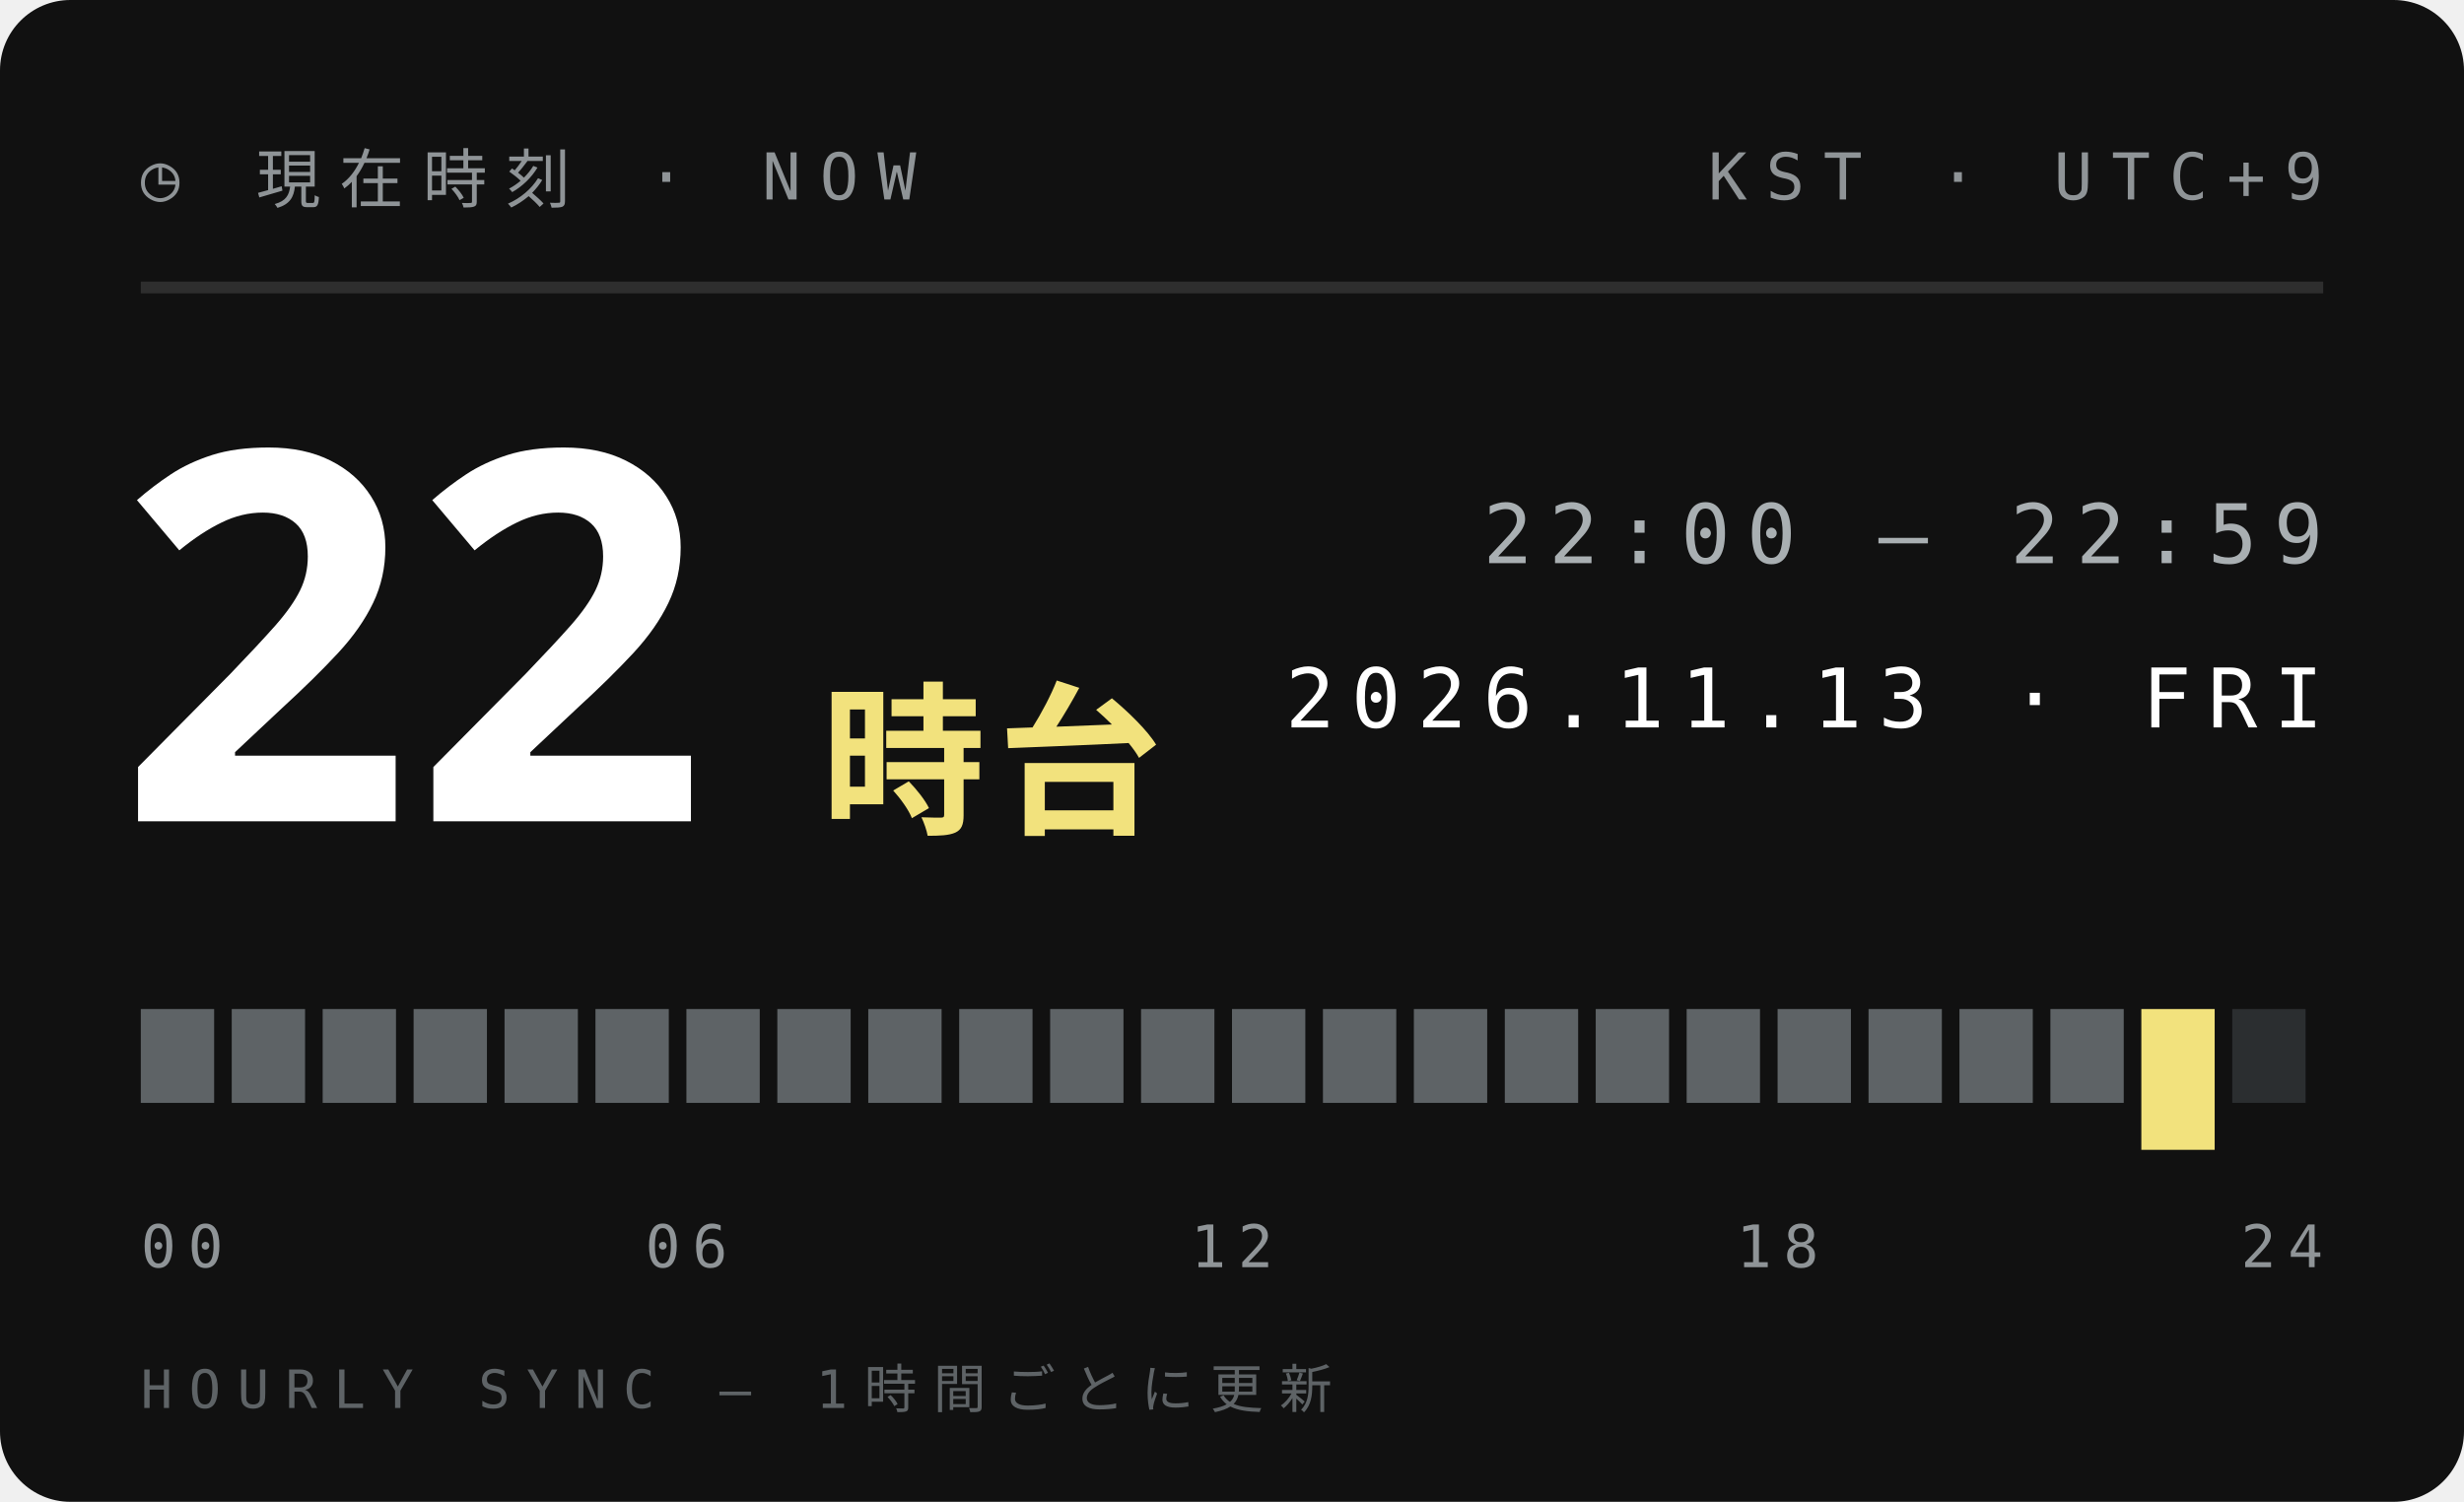
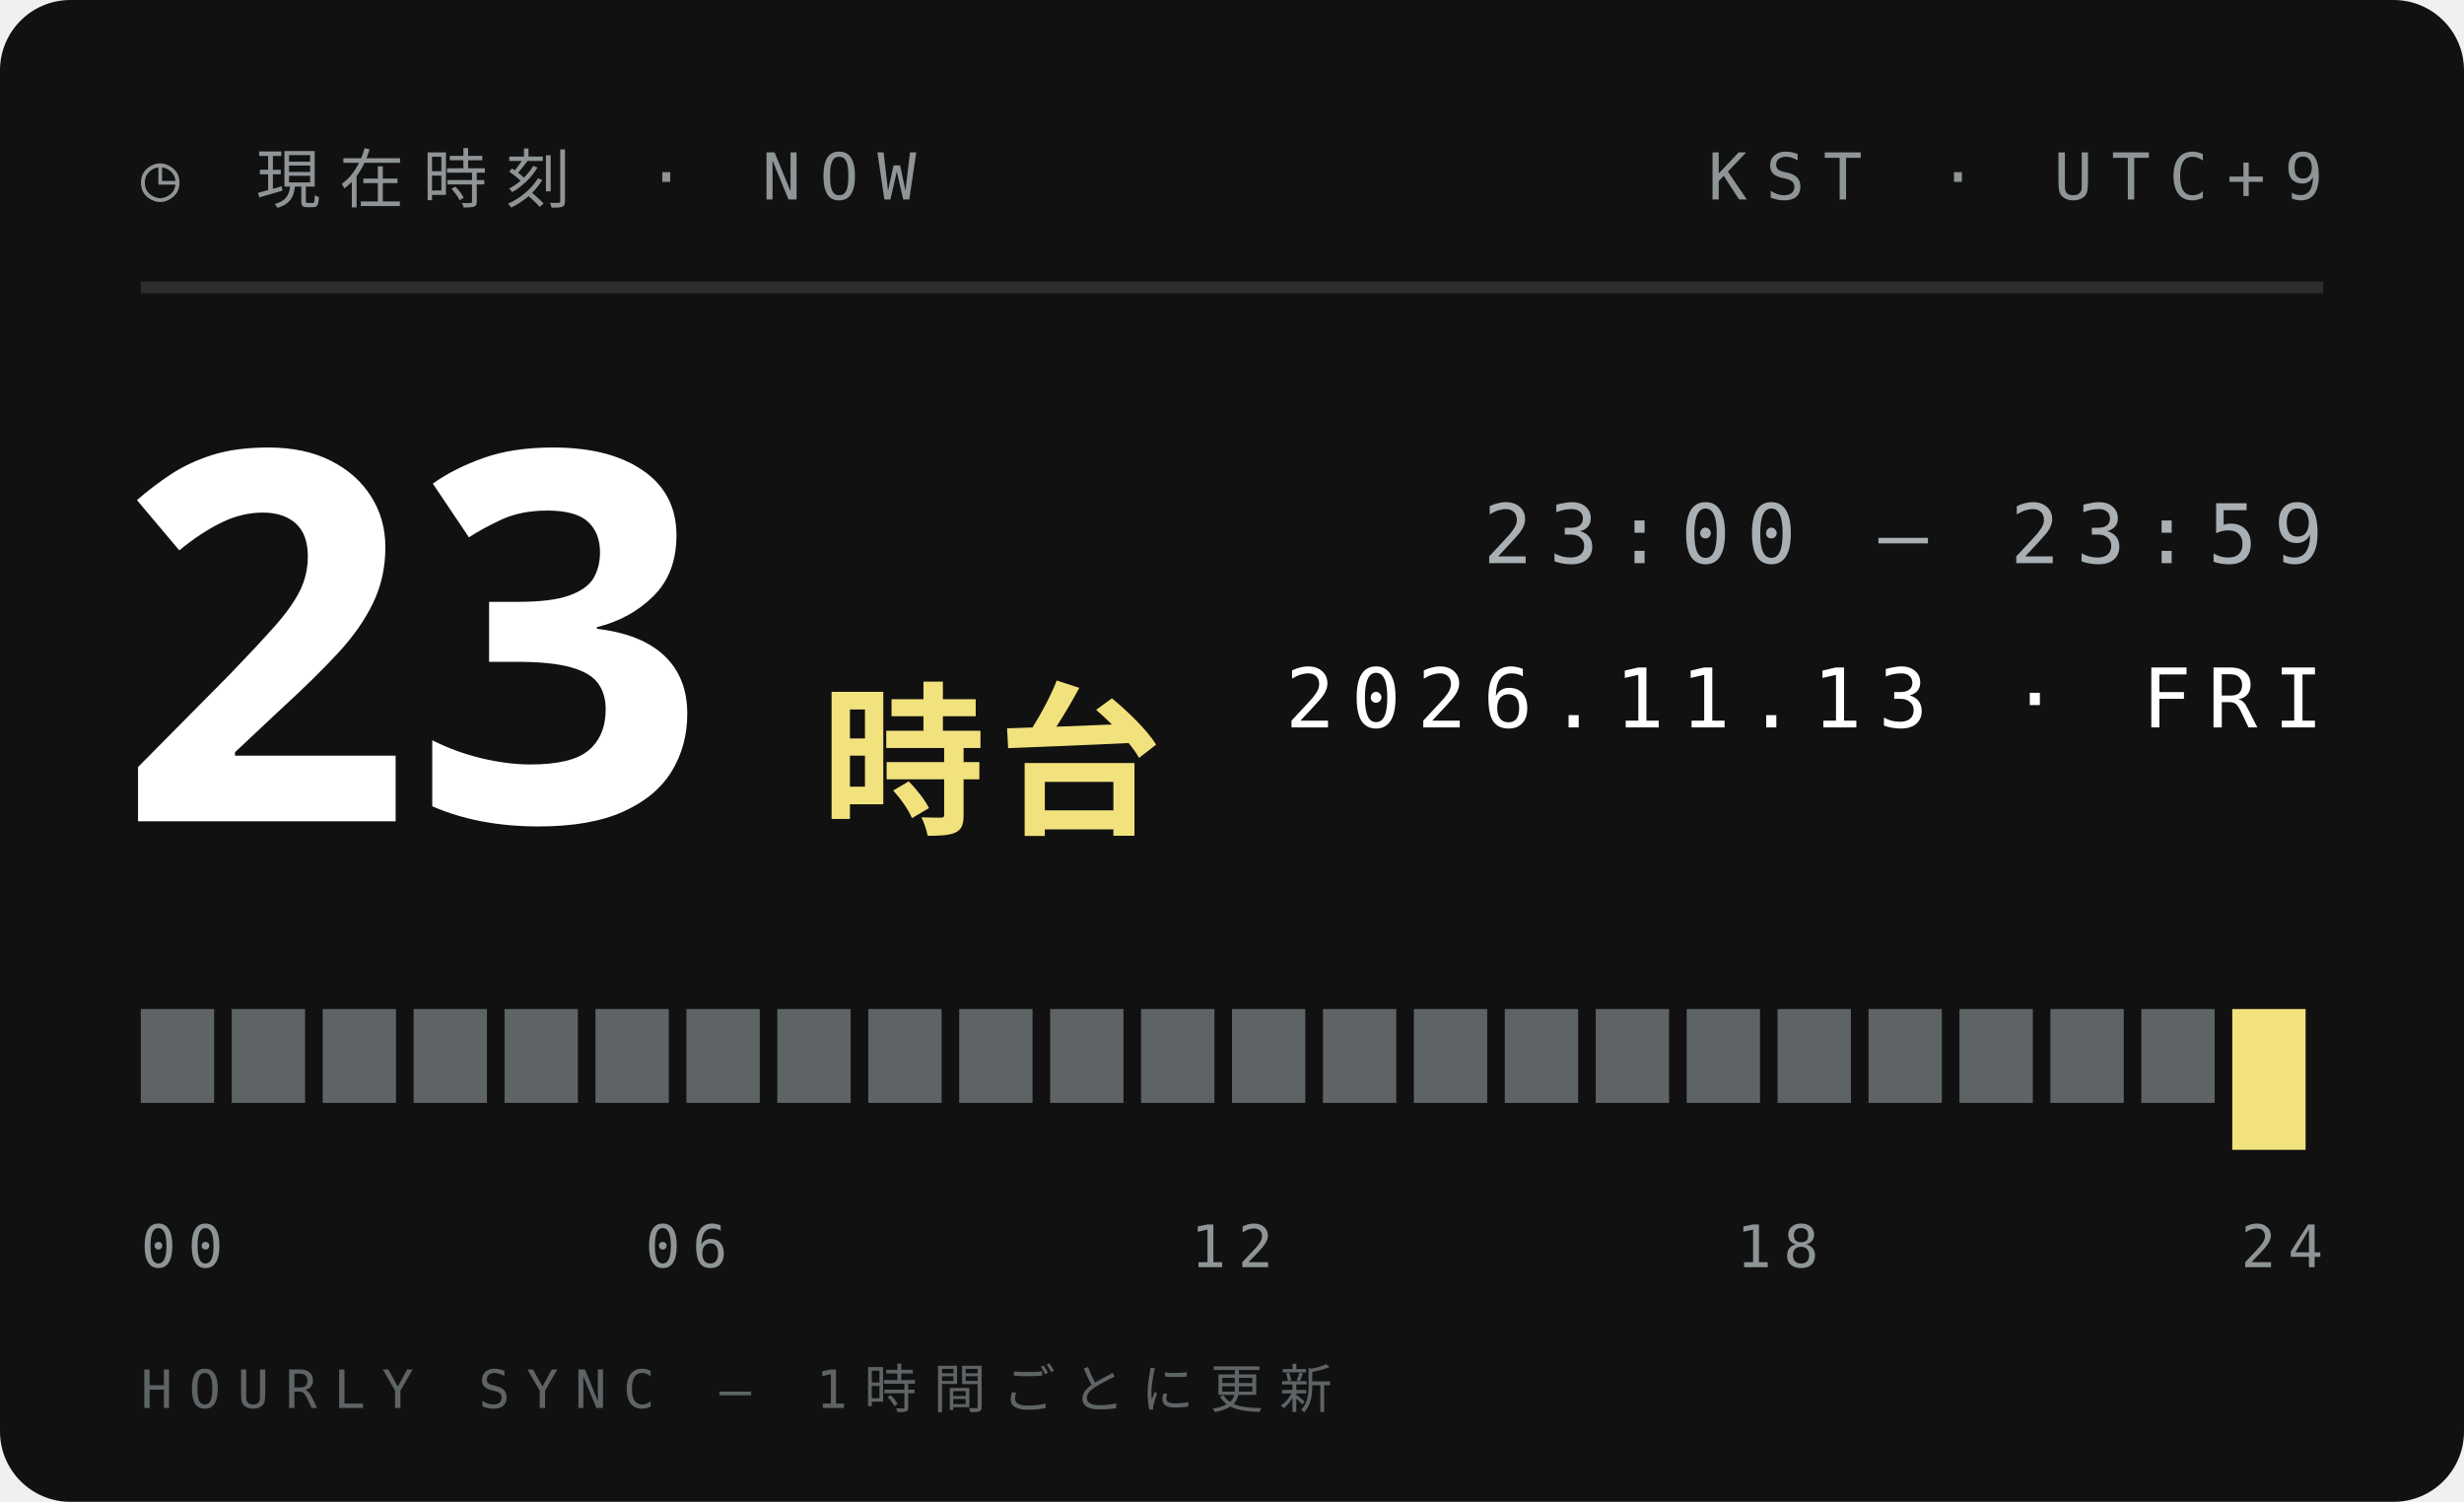
<svg xmlns="http://www.w3.org/2000/svg" width="210" height="128">
  <style>text{font:400 6.5px 'IBM Plex Mono',Menlo,monospace;letter-spacing:1.2px;fill:#5E6366}.s{font-size:5.5px}.v{font-weight:600;font-size:9px;fill:#111;letter-spacing:0}.b{font:900 20px 'Arial Black',sans-serif;fill:#111;letter-spacing:0}.j{font:800 11px 'Hiragino Sans','Noto Sans JP',sans-serif;fill:#111;letter-spacing:2px}</style>
  <rect width="210" height="128" rx="6" fill="#111" />
  <text x="12" y="17" style="font-size:5.5px;letter-spacing:1.6px;fill:#8F9497">◷ 現在時刻 · NOW</text>
  <text x="198" y="17" text-anchor="end" style="font-size:5.5px;letter-spacing:1.6px;fill:#8F9497">KST · UTC+9</text>
  <path d="M12 24.5H198" stroke="#ffffff1f" />
-   <text class="b" x="10" y="70" style="font-size:44px;fill:#fff">22</text>
+   <text class="b" x="10" y="70" style="font-size:44px;fill:#fff">23</text>
  <text class="j" x="70" y="70" style="font-size:14px;letter-spacing:1px;fill:#F2E27D">時台</text>
-   <text x="198" y="48" text-anchor="end" style="font-size:7px;letter-spacing:1.4px;fill:#A9AFB2">22:00 — 22:59</text>
+   <text x="198" y="48" text-anchor="end" style="font-size:7px;letter-spacing:1.4px;fill:#A9AFB2">23:00 — 23:59</text>
  <text x="198" y="62" text-anchor="end" style="font-size:7px;letter-spacing:1.4px;fill:#fff">2026.11.13 · FRI</text>
  <rect x="12.00" y="86" width="6.25" height="8" fill="#5E6366" />
  <rect x="19.75" y="86" width="6.25" height="8" fill="#5E6366" />
  <rect x="27.50" y="86" width="6.25" height="8" fill="#5E6366" />
  <rect x="35.25" y="86" width="6.25" height="8" fill="#5E6366" />
  <rect x="43.00" y="86" width="6.25" height="8" fill="#5E6366" />
  <rect x="50.75" y="86" width="6.25" height="8" fill="#5E6366" />
  <rect x="58.50" y="86" width="6.25" height="8" fill="#5E6366" />
  <rect x="66.25" y="86" width="6.25" height="8" fill="#5E6366" />
  <rect x="74.00" y="86" width="6.25" height="8" fill="#5E6366" />
  <rect x="81.75" y="86" width="6.25" height="8" fill="#5E6366" />
  <rect x="89.50" y="86" width="6.25" height="8" fill="#5E6366" />
  <rect x="97.25" y="86" width="6.25" height="8" fill="#5E6366" />
  <rect x="105.00" y="86" width="6.25" height="8" fill="#5E6366" />
  <rect x="112.75" y="86" width="6.25" height="8" fill="#5E6366" />
  <rect x="120.50" y="86" width="6.25" height="8" fill="#5E6366" />
  <rect x="128.25" y="86" width="6.25" height="8" fill="#5E6366" />
  <rect x="136.00" y="86" width="6.25" height="8" fill="#5E6366" />
  <rect x="143.75" y="86" width="6.25" height="8" fill="#5E6366" />
  <rect x="151.50" y="86" width="6.25" height="8" fill="#5E6366" />
  <rect x="159.25" y="86" width="6.25" height="8" fill="#5E6366" />
  <rect x="167.00" y="86" width="6.25" height="8" fill="#5E6366" />
  <rect x="174.75" y="86" width="6.25" height="8" fill="#5E6366" />
-   <rect x="182.50" y="86" width="6.25" height="12" fill="#F2E27D" />
-   <rect x="190.25" y="86" width="6.25" height="8" fill="#2B2E30" />
+   <rect x="182.50" y="86" width="6.25" height="8" fill="#5E6366" />
+   <rect x="190.25" y="86" width="6.25" height="12" fill="#F2E27D" />
  <text x="12.0" y="108" text-anchor="start" style="font-size:5px;letter-spacing:1px;fill:#8F9497">00</text>
  <text x="58.5" y="108" text-anchor="middle" style="font-size:5px;letter-spacing:1px;fill:#8F9497">06</text>
  <text x="105.0" y="108" text-anchor="middle" style="font-size:5px;letter-spacing:1px;fill:#8F9497">12</text>
  <text x="151.5" y="108" text-anchor="middle" style="font-size:5px;letter-spacing:1px;fill:#8F9497">18</text>
  <text x="198.0" y="108" text-anchor="end" style="font-size:5px;letter-spacing:1px;fill:#8F9497">24</text>
  <text x="12" y="120" style="font-size:4.5px;letter-spacing:1.4px;fill:#5E6366">HOURLY SYNC — 1時間ごとに更新</text>
</svg>
